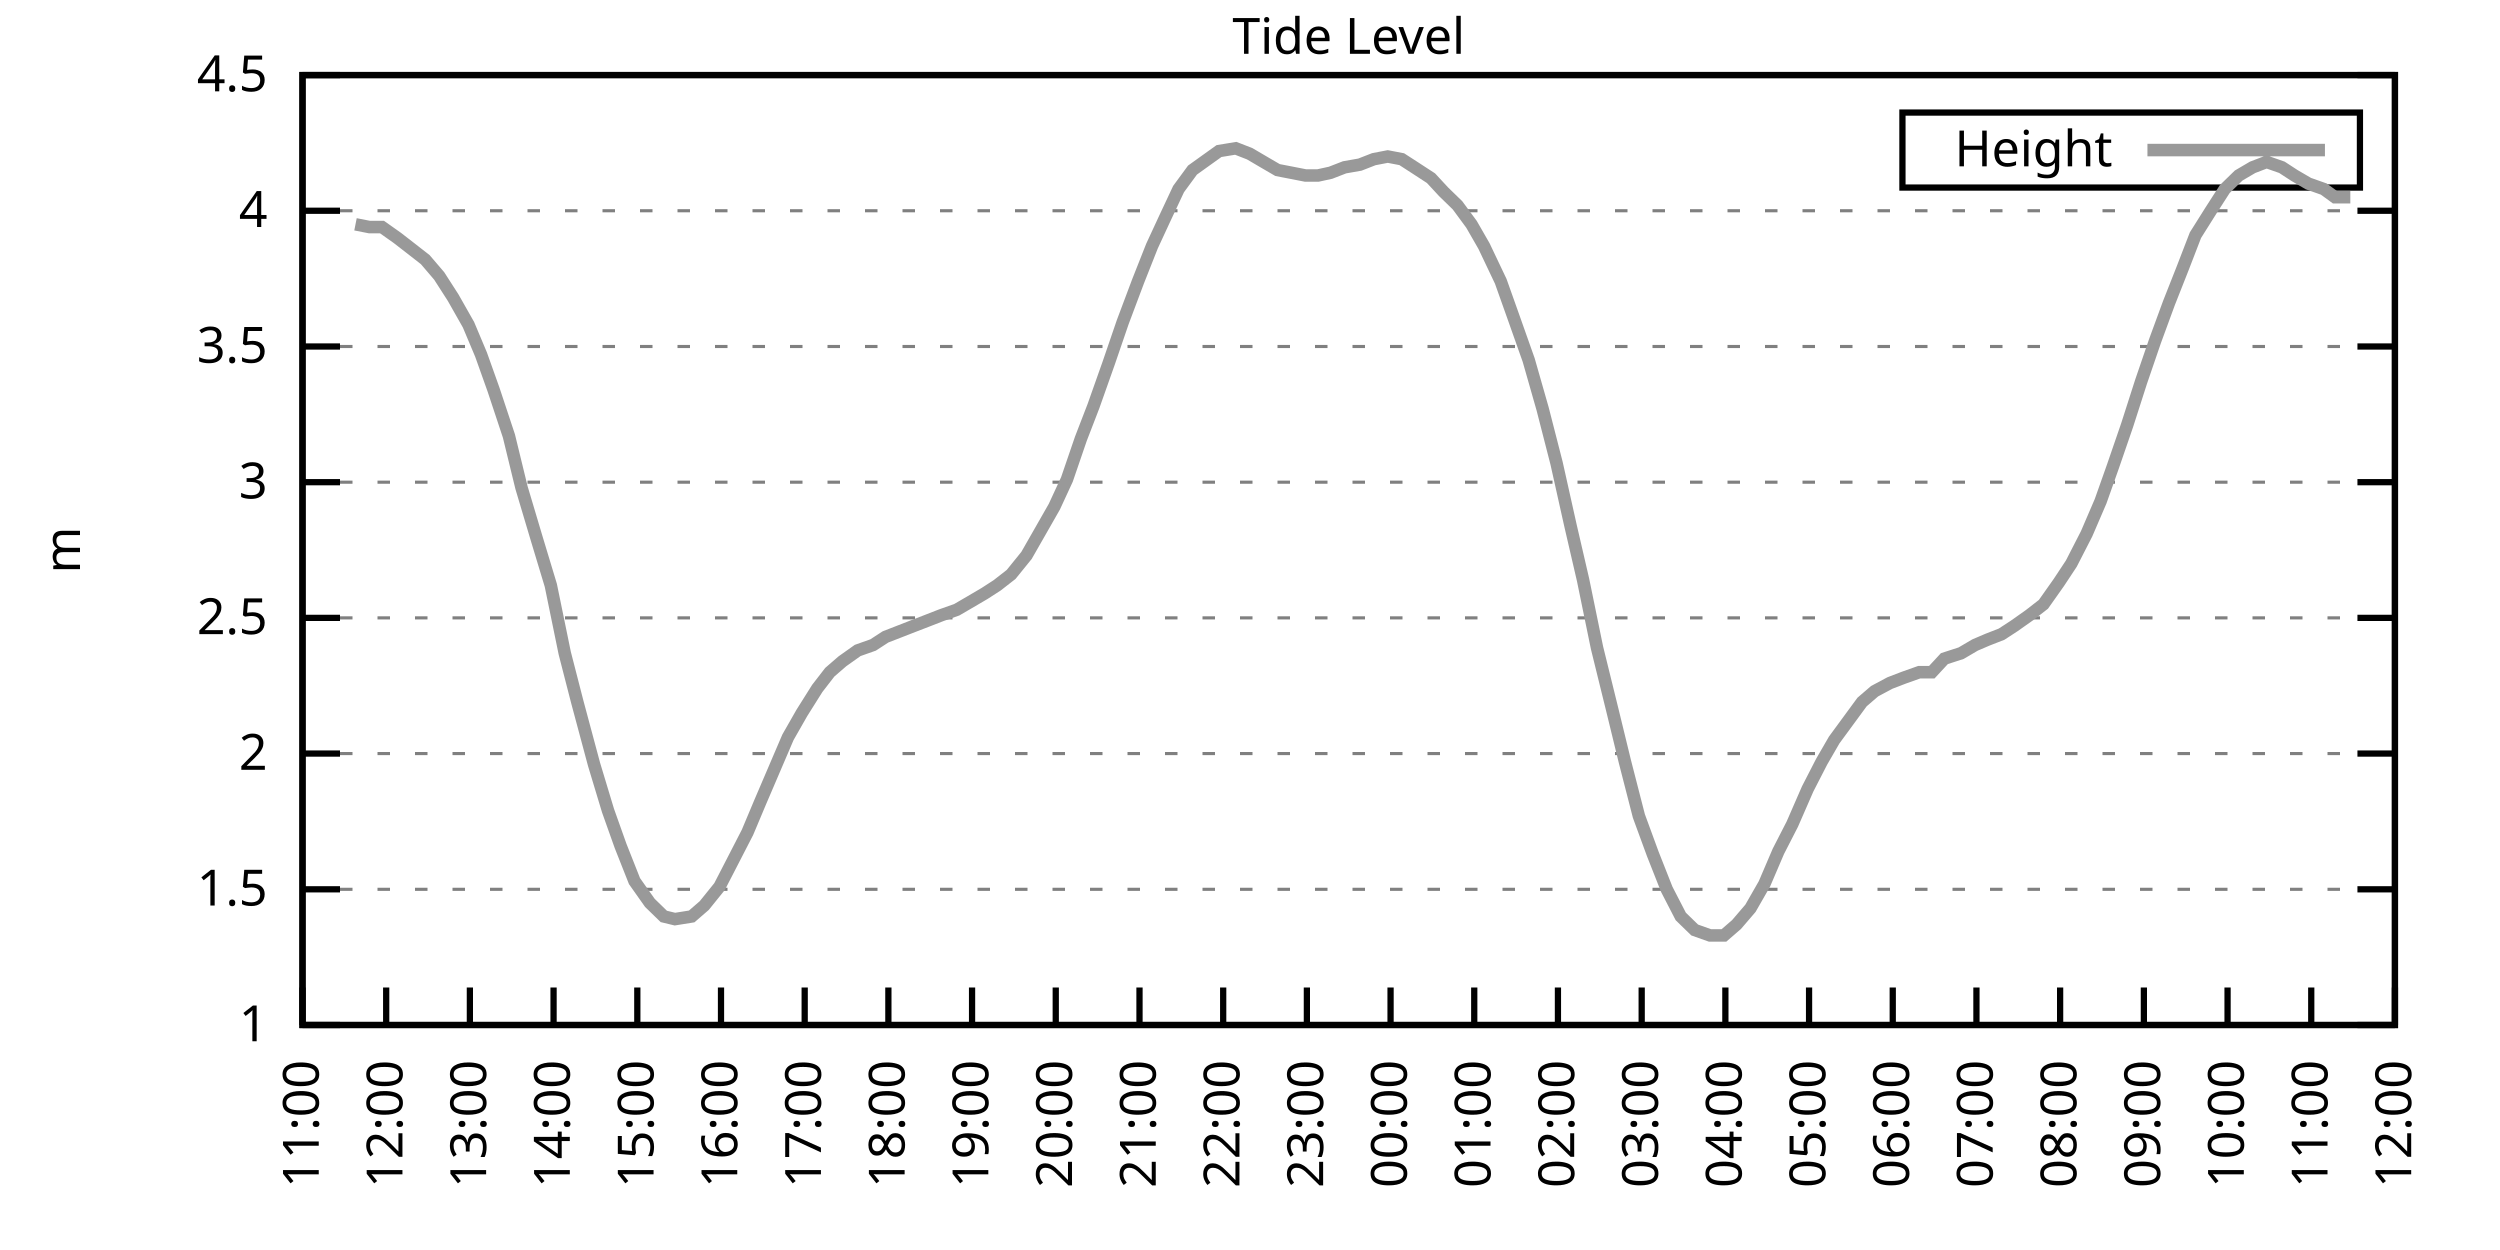
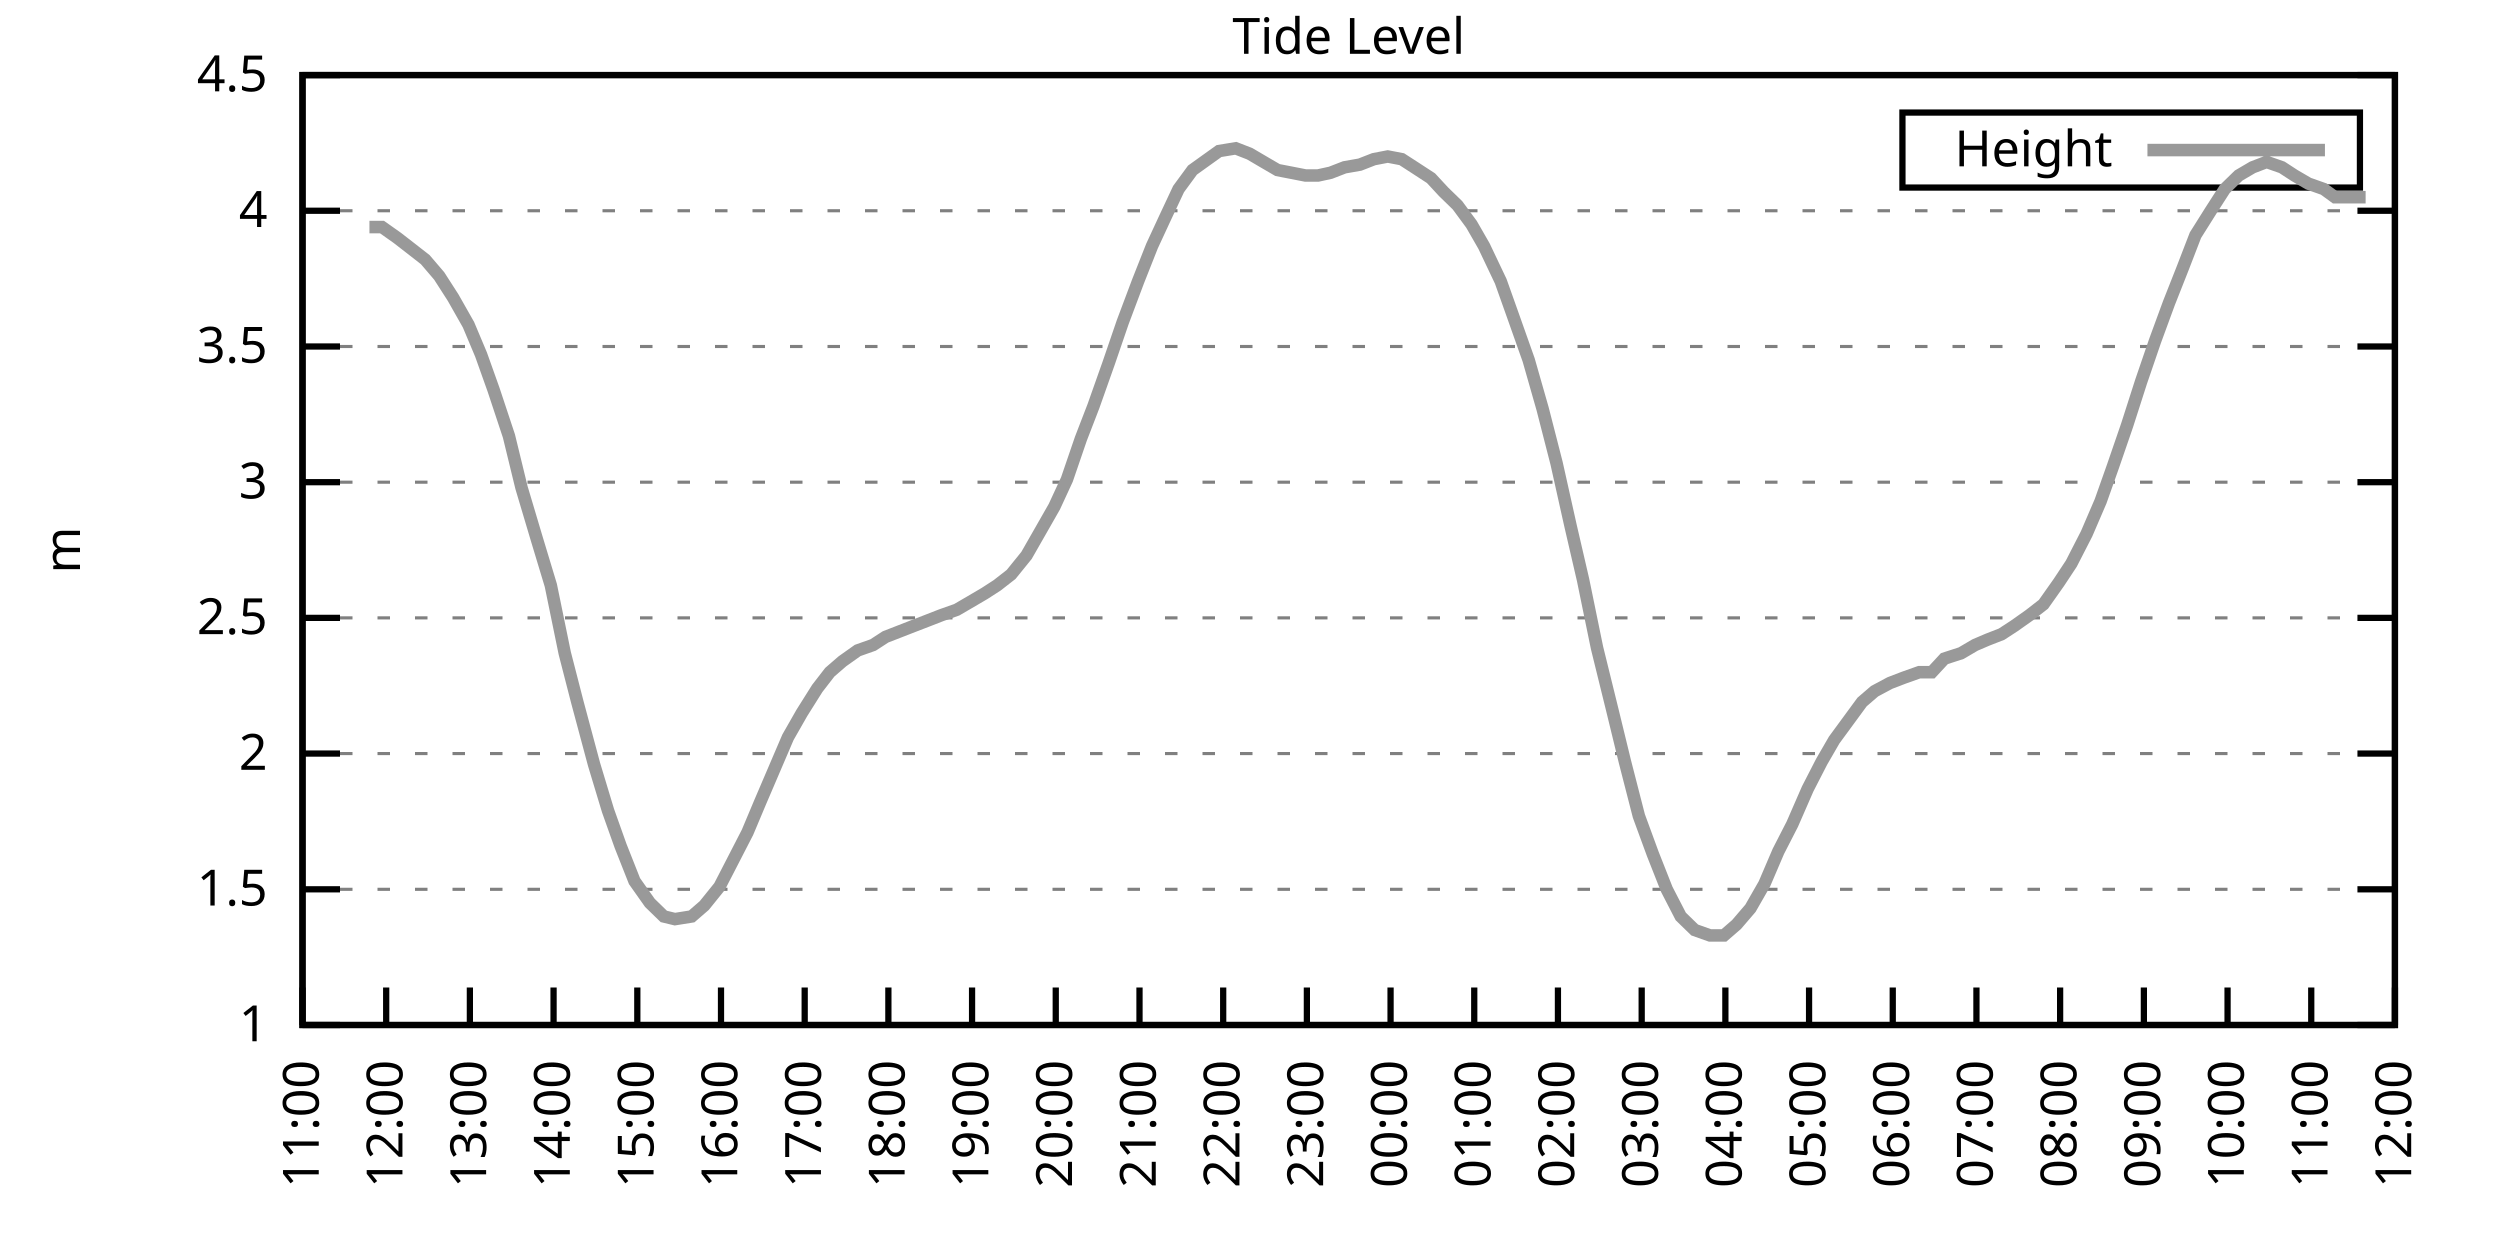
<svg xmlns="http://www.w3.org/2000/svg" xmlns:xlink="http://www.w3.org/1999/xlink" width="400" height="200" viewBox="0 0 400 200">
  <g id="gnuplot_canvas">
    <rect x="0" y="0" width="400" height="200" fill="none" />
    <defs>
      <circle id="gpDot" r="0.5" stroke-width="0.5" stroke="currentColor" />
      <path id="gpPt0" stroke-width="0.333" stroke="currentColor" d="M-1,0 h2 M0,-1 v2" />
      <path id="gpPt1" stroke-width="0.333" stroke="currentColor" d="M-1,-1 L1,1 M1,-1 L-1,1" />
      <path id="gpPt2" stroke-width="0.333" stroke="currentColor" d="M-1,0 L1,0 M0,-1 L0,1 M-1,-1 L1,1 M-1,1 L1,-1" />
      <rect id="gpPt3" stroke-width="0.333" stroke="currentColor" x="-1" y="-1" width="2" height="2" />
      <rect id="gpPt4" stroke-width="0.333" stroke="currentColor" fill="currentColor" x="-1" y="-1" width="2" height="2" />
      <circle id="gpPt5" stroke-width="0.333" stroke="currentColor" cx="0" cy="0" r="1" />
      <use xlink:href="#gpPt5" id="gpPt6" fill="currentColor" stroke="none" />
      <path id="gpPt7" stroke-width="0.333" stroke="currentColor" d="M0,-1.33 L-1.33,0.67 L1.33,0.67 z" />
      <use xlink:href="#gpPt7" id="gpPt8" fill="currentColor" stroke="none" />
      <use xlink:href="#gpPt7" id="gpPt9" stroke="currentColor" transform="rotate(180)" />
      <use xlink:href="#gpPt9" id="gpPt10" fill="currentColor" stroke="none" />
      <use xlink:href="#gpPt3" id="gpPt11" stroke="currentColor" transform="rotate(45)" />
      <use xlink:href="#gpPt11" id="gpPt12" fill="currentColor" stroke="none" />
      <path id="gpPt13" stroke-width="0.333" stroke="currentColor" d="M0,1.330 L1.265,0.411 L0.782,-1.067 L-0.782,-1.076 L-1.265,0.411 z" />
      <use xlink:href="#gpPt13" id="gpPt14" fill="currentColor" stroke="none" />
      <filter id="textbox" filterUnits="objectBoundingBox" x="0" y="0" height="1" width="1">
        <feFlood flood-color="white" flood-opacity="1" result="bgnd" />
        <feComposite in="SourceGraphic" in2="bgnd" operator="atop" />
      </filter>
      <filter id="greybox" filterUnits="objectBoundingBox" x="0" y="0" height="1" width="1">
        <feFlood flood-color="lightgrey" flood-opacity="1" result="grey" />
        <feComposite in="SourceGraphic" in2="grey" operator="atop" />
      </filter>
    </defs>
    <g fill="none" color="white" stroke="currentColor" stroke-width="1.00" stroke-linecap="butt" stroke-linejoin="miter">
</g>
    <g fill="none" color="black" stroke="currentColor" stroke-width="1.00" stroke-linecap="butt" stroke-linejoin="miter">
      <g stroke="none" shape-rendering="crispEdges">
        <polygon fill="rgb(255, 255, 255)" points="48.40,164.00 383.18,164.00 383.18,12.02 48.40,12.02 " />
      </g>
    </g>
    <g fill="none" color="black" stroke="currentColor" stroke-width="1.00" stroke-linecap="butt" stroke-linejoin="miter">
</g>
    <g fill="none" color="black" stroke="black" stroke-width="0.50" stroke-linecap="butt" stroke-linejoin="miter">
</g>
    <g fill="none" color="gray" stroke="currentColor" stroke-width="0.50" stroke-linecap="butt" stroke-linejoin="miter">
      <path stroke="gray" stroke-dasharray="2,4" class="gridline" d="M48.40,164.00 L383.19,164.00  " />
    </g>
    <g fill="none" color="gray" stroke="gray" stroke-width="1.00" stroke-linecap="butt" stroke-linejoin="miter">
</g>
    <g fill="none" color="black" stroke="currentColor" stroke-width="1.00" stroke-linecap="butt" stroke-linejoin="miter">
      <path stroke="black" d="M48.40,164.00 L54.40,164.00 M383.19,164.00 L377.19,164.00  " />
      <g transform="translate(42.80,166.60)" stroke="none" fill="black" font-family="Sans" font-size="8.00" text-anchor="end">
        <text>
          <tspan font-family="Sans"> 1</tspan>
        </text>
      </g>
    </g>
    <g fill="none" color="black" stroke="currentColor" stroke-width="1.00" stroke-linecap="butt" stroke-linejoin="miter">
</g>
    <g fill="none" color="black" stroke="black" stroke-width="0.50" stroke-linecap="butt" stroke-linejoin="miter">
</g>
    <g fill="none" color="gray" stroke="currentColor" stroke-width="0.50" stroke-linecap="butt" stroke-linejoin="miter">
      <path stroke="gray" stroke-dasharray="2,4" class="gridline" d="M48.40,142.29 L383.19,142.29  " />
    </g>
    <g fill="none" color="gray" stroke="gray" stroke-width="1.00" stroke-linecap="butt" stroke-linejoin="miter">
</g>
    <g fill="none" color="black" stroke="currentColor" stroke-width="1.00" stroke-linecap="butt" stroke-linejoin="miter">
      <path stroke="black" d="M48.40,142.29 L54.40,142.29 M383.19,142.29 L377.19,142.29  " />
      <g transform="translate(42.80,144.89)" stroke="none" fill="black" font-family="Sans" font-size="8.00" text-anchor="end">
        <text>
          <tspan font-family="Sans"> 1.5</tspan>
        </text>
      </g>
    </g>
    <g fill="none" color="black" stroke="currentColor" stroke-width="1.00" stroke-linecap="butt" stroke-linejoin="miter">
</g>
    <g fill="none" color="black" stroke="black" stroke-width="0.50" stroke-linecap="butt" stroke-linejoin="miter">
</g>
    <g fill="none" color="gray" stroke="currentColor" stroke-width="0.50" stroke-linecap="butt" stroke-linejoin="miter">
      <path stroke="gray" stroke-dasharray="2,4" class="gridline" d="M48.40,120.57 L383.19,120.57  " />
    </g>
    <g fill="none" color="gray" stroke="gray" stroke-width="1.00" stroke-linecap="butt" stroke-linejoin="miter">
</g>
    <g fill="none" color="black" stroke="currentColor" stroke-width="1.00" stroke-linecap="butt" stroke-linejoin="miter">
      <path stroke="black" d="M48.40,120.57 L54.40,120.57 M383.19,120.57 L377.19,120.57  " />
      <g transform="translate(42.80,123.17)" stroke="none" fill="black" font-family="Sans" font-size="8.00" text-anchor="end">
        <text>
          <tspan font-family="Sans"> 2</tspan>
        </text>
      </g>
    </g>
    <g fill="none" color="black" stroke="currentColor" stroke-width="1.00" stroke-linecap="butt" stroke-linejoin="miter">
</g>
    <g fill="none" color="black" stroke="black" stroke-width="0.50" stroke-linecap="butt" stroke-linejoin="miter">
</g>
    <g fill="none" color="gray" stroke="currentColor" stroke-width="0.50" stroke-linecap="butt" stroke-linejoin="miter">
      <path stroke="gray" stroke-dasharray="2,4" class="gridline" d="M48.40,98.86 L383.19,98.86  " />
    </g>
    <g fill="none" color="gray" stroke="gray" stroke-width="1.00" stroke-linecap="butt" stroke-linejoin="miter">
</g>
    <g fill="none" color="black" stroke="currentColor" stroke-width="1.00" stroke-linecap="butt" stroke-linejoin="miter">
      <path stroke="black" d="M48.40,98.86 L54.40,98.86 M383.19,98.86 L377.19,98.86  " />
      <g transform="translate(42.80,101.46)" stroke="none" fill="black" font-family="Sans" font-size="8.00" text-anchor="end">
        <text>
          <tspan font-family="Sans"> 2.5</tspan>
        </text>
      </g>
    </g>
    <g fill="none" color="black" stroke="currentColor" stroke-width="1.00" stroke-linecap="butt" stroke-linejoin="miter">
</g>
    <g fill="none" color="black" stroke="black" stroke-width="0.50" stroke-linecap="butt" stroke-linejoin="miter">
</g>
    <g fill="none" color="gray" stroke="currentColor" stroke-width="0.50" stroke-linecap="butt" stroke-linejoin="miter">
      <path stroke="gray" stroke-dasharray="2,4" class="gridline" d="M48.40,77.15 L383.19,77.15  " />
    </g>
    <g fill="none" color="gray" stroke="gray" stroke-width="1.00" stroke-linecap="butt" stroke-linejoin="miter">
</g>
    <g fill="none" color="black" stroke="currentColor" stroke-width="1.00" stroke-linecap="butt" stroke-linejoin="miter">
      <path stroke="black" d="M48.40,77.15 L54.40,77.15 M383.19,77.15 L377.19,77.15  " />
      <g transform="translate(42.80,79.75)" stroke="none" fill="black" font-family="Sans" font-size="8.00" text-anchor="end">
        <text>
          <tspan font-family="Sans"> 3</tspan>
        </text>
      </g>
    </g>
    <g fill="none" color="black" stroke="currentColor" stroke-width="1.00" stroke-linecap="butt" stroke-linejoin="miter">
</g>
    <g fill="none" color="black" stroke="black" stroke-width="0.50" stroke-linecap="butt" stroke-linejoin="miter">
</g>
    <g fill="none" color="gray" stroke="currentColor" stroke-width="0.50" stroke-linecap="butt" stroke-linejoin="miter">
      <path stroke="gray" stroke-dasharray="2,4" class="gridline" d="M48.40,55.44 L383.19,55.44  " />
    </g>
    <g fill="none" color="gray" stroke="gray" stroke-width="1.00" stroke-linecap="butt" stroke-linejoin="miter">
</g>
    <g fill="none" color="black" stroke="currentColor" stroke-width="1.00" stroke-linecap="butt" stroke-linejoin="miter">
      <path stroke="black" d="M48.40,55.44 L54.40,55.44 M383.19,55.44 L377.19,55.44  " />
      <g transform="translate(42.80,58.04)" stroke="none" fill="black" font-family="Sans" font-size="8.00" text-anchor="end">
        <text>
          <tspan font-family="Sans"> 3.5</tspan>
        </text>
      </g>
    </g>
    <g fill="none" color="black" stroke="currentColor" stroke-width="1.00" stroke-linecap="butt" stroke-linejoin="miter">
</g>
    <g fill="none" color="black" stroke="black" stroke-width="0.50" stroke-linecap="butt" stroke-linejoin="miter">
</g>
    <g fill="none" color="gray" stroke="currentColor" stroke-width="0.50" stroke-linecap="butt" stroke-linejoin="miter">
      <path stroke="gray" stroke-dasharray="2,4" class="gridline" d="M48.40,33.72 L383.19,33.72  " />
    </g>
    <g fill="none" color="gray" stroke="gray" stroke-width="1.00" stroke-linecap="butt" stroke-linejoin="miter">
</g>
    <g fill="none" color="black" stroke="currentColor" stroke-width="1.00" stroke-linecap="butt" stroke-linejoin="miter">
      <path stroke="black" d="M48.40,33.72 L54.40,33.72 M383.19,33.72 L377.19,33.72  " />
      <g transform="translate(42.80,36.32)" stroke="none" fill="black" font-family="Sans" font-size="8.00" text-anchor="end">
        <text>
          <tspan font-family="Sans"> 4</tspan>
        </text>
      </g>
    </g>
    <g fill="none" color="black" stroke="currentColor" stroke-width="1.00" stroke-linecap="butt" stroke-linejoin="miter">
</g>
    <g fill="none" color="black" stroke="black" stroke-width="0.50" stroke-linecap="butt" stroke-linejoin="miter">
</g>
    <g fill="none" color="gray" stroke="currentColor" stroke-width="0.50" stroke-linecap="butt" stroke-linejoin="miter">
      <path stroke="gray" stroke-dasharray="2,4" class="gridline" d="M48.40,12.01 L383.19,12.01  " />
    </g>
    <g fill="none" color="gray" stroke="gray" stroke-width="1.00" stroke-linecap="butt" stroke-linejoin="miter">
</g>
    <g fill="none" color="black" stroke="currentColor" stroke-width="1.00" stroke-linecap="butt" stroke-linejoin="miter">
      <path stroke="black" d="M48.40,12.01 L54.40,12.01 M383.19,12.01 L377.19,12.01  " />
      <g transform="translate(42.80,14.61)" stroke="none" fill="black" font-family="Sans" font-size="8.00" text-anchor="end">
        <text>
          <tspan font-family="Sans"> 4.5</tspan>
        </text>
      </g>
    </g>
    <g fill="none" color="black" stroke="currentColor" stroke-width="1.00" stroke-linecap="butt" stroke-linejoin="miter">
      <path stroke="black" d="M48.40,164.00 L48.40,158.00  " />
      <g transform="translate(51.00,169.60) rotate(270.00)" stroke="none" fill="black" font-family="Sans" font-size="8.00" text-anchor="end">
        <text>
          <tspan font-family="Sans">11:00</tspan>
        </text>
      </g>
    </g>
    <g fill="none" color="black" stroke="currentColor" stroke-width="1.00" stroke-linecap="butt" stroke-linejoin="miter">
      <path stroke="black" d="M61.79,164.00 L61.79,158.00  " />
      <g transform="translate(64.39,169.60) rotate(270.00)" stroke="none" fill="black" font-family="Sans" font-size="8.00" text-anchor="end">
        <text>
          <tspan font-family="Sans">12:00</tspan>
        </text>
      </g>
    </g>
    <g fill="none" color="black" stroke="currentColor" stroke-width="1.00" stroke-linecap="butt" stroke-linejoin="miter">
      <path stroke="black" d="M75.18,164.00 L75.18,158.00  " />
      <g transform="translate(77.78,169.60) rotate(270.00)" stroke="none" fill="black" font-family="Sans" font-size="8.00" text-anchor="end">
        <text>
          <tspan font-family="Sans">13:00</tspan>
        </text>
      </g>
    </g>
    <g fill="none" color="black" stroke="currentColor" stroke-width="1.00" stroke-linecap="butt" stroke-linejoin="miter">
      <path stroke="black" d="M88.57,164.00 L88.57,158.00  " />
      <g transform="translate(91.17,169.60) rotate(270.00)" stroke="none" fill="black" font-family="Sans" font-size="8.00" text-anchor="end">
        <text>
          <tspan font-family="Sans">14:00</tspan>
        </text>
      </g>
    </g>
    <g fill="none" color="black" stroke="currentColor" stroke-width="1.00" stroke-linecap="butt" stroke-linejoin="miter">
      <path stroke="black" d="M101.97,164.00 L101.97,158.00  " />
      <g transform="translate(104.57,169.60) rotate(270.00)" stroke="none" fill="black" font-family="Sans" font-size="8.00" text-anchor="end">
        <text>
          <tspan font-family="Sans">15:00</tspan>
        </text>
      </g>
    </g>
    <g fill="none" color="black" stroke="currentColor" stroke-width="1.00" stroke-linecap="butt" stroke-linejoin="miter">
      <path stroke="black" d="M115.36,164.00 L115.36,158.00  " />
      <g transform="translate(117.96,169.60) rotate(270.00)" stroke="none" fill="black" font-family="Sans" font-size="8.00" text-anchor="end">
        <text>
          <tspan font-family="Sans">16:00</tspan>
        </text>
      </g>
    </g>
    <g fill="none" color="black" stroke="currentColor" stroke-width="1.00" stroke-linecap="butt" stroke-linejoin="miter">
      <path stroke="black" d="M128.75,164.00 L128.75,158.00  " />
      <g transform="translate(131.35,169.60) rotate(270.00)" stroke="none" fill="black" font-family="Sans" font-size="8.00" text-anchor="end">
        <text>
          <tspan font-family="Sans">17:00</tspan>
        </text>
      </g>
    </g>
    <g fill="none" color="black" stroke="currentColor" stroke-width="1.00" stroke-linecap="butt" stroke-linejoin="miter">
      <path stroke="black" d="M142.14,164.00 L142.14,158.00  " />
      <g transform="translate(144.74,169.60) rotate(270.00)" stroke="none" fill="black" font-family="Sans" font-size="8.00" text-anchor="end">
        <text>
          <tspan font-family="Sans">18:00</tspan>
        </text>
      </g>
    </g>
    <g fill="none" color="black" stroke="currentColor" stroke-width="1.00" stroke-linecap="butt" stroke-linejoin="miter">
      <path stroke="black" d="M155.53,164.00 L155.53,158.00  " />
      <g transform="translate(158.13,169.60) rotate(270.00)" stroke="none" fill="black" font-family="Sans" font-size="8.00" text-anchor="end">
        <text>
          <tspan font-family="Sans">19:00</tspan>
        </text>
      </g>
    </g>
    <g fill="none" color="black" stroke="currentColor" stroke-width="1.00" stroke-linecap="butt" stroke-linejoin="miter">
      <path stroke="black" d="M168.92,164.00 L168.92,158.00  " />
      <g transform="translate(171.52,169.60) rotate(270.00)" stroke="none" fill="black" font-family="Sans" font-size="8.00" text-anchor="end">
        <text>
          <tspan font-family="Sans">20:00</tspan>
        </text>
      </g>
    </g>
    <g fill="none" color="black" stroke="currentColor" stroke-width="1.00" stroke-linecap="butt" stroke-linejoin="miter">
      <path stroke="black" d="M182.32,164.00 L182.32,158.00  " />
      <g transform="translate(184.92,169.60) rotate(270.00)" stroke="none" fill="black" font-family="Sans" font-size="8.00" text-anchor="end">
        <text>
          <tspan font-family="Sans">21:00</tspan>
        </text>
      </g>
    </g>
    <g fill="none" color="black" stroke="currentColor" stroke-width="1.00" stroke-linecap="butt" stroke-linejoin="miter">
      <path stroke="black" d="M195.71,164.00 L195.71,158.00  " />
      <g transform="translate(198.31,169.60) rotate(270.00)" stroke="none" fill="black" font-family="Sans" font-size="8.00" text-anchor="end">
        <text>
          <tspan font-family="Sans">22:00</tspan>
        </text>
      </g>
    </g>
    <g fill="none" color="black" stroke="currentColor" stroke-width="1.00" stroke-linecap="butt" stroke-linejoin="miter">
      <path stroke="black" d="M209.10,164.00 L209.10,158.00  " />
      <g transform="translate(211.70,169.60) rotate(270.00)" stroke="none" fill="black" font-family="Sans" font-size="8.00" text-anchor="end">
        <text>
          <tspan font-family="Sans">23:00</tspan>
        </text>
      </g>
    </g>
    <g fill="none" color="black" stroke="currentColor" stroke-width="1.00" stroke-linecap="butt" stroke-linejoin="miter">
      <path stroke="black" d="M222.49,164.00 L222.49,158.00  " />
      <g transform="translate(225.09,169.60) rotate(270.00)" stroke="none" fill="black" font-family="Sans" font-size="8.00" text-anchor="end">
        <text>
          <tspan font-family="Sans">00:00</tspan>
        </text>
      </g>
    </g>
    <g fill="none" color="black" stroke="currentColor" stroke-width="1.00" stroke-linecap="butt" stroke-linejoin="miter">
      <path stroke="black" d="M235.88,164.00 L235.88,158.00  " />
      <g transform="translate(238.48,169.60) rotate(270.00)" stroke="none" fill="black" font-family="Sans" font-size="8.00" text-anchor="end">
        <text>
          <tspan font-family="Sans">01:00</tspan>
        </text>
      </g>
    </g>
    <g fill="none" color="black" stroke="currentColor" stroke-width="1.00" stroke-linecap="butt" stroke-linejoin="miter">
      <path stroke="black" d="M249.27,164.00 L249.27,158.00  " />
      <g transform="translate(251.87,169.60) rotate(270.00)" stroke="none" fill="black" font-family="Sans" font-size="8.00" text-anchor="end">
        <text>
          <tspan font-family="Sans">02:00</tspan>
        </text>
      </g>
    </g>
    <g fill="none" color="black" stroke="currentColor" stroke-width="1.00" stroke-linecap="butt" stroke-linejoin="miter">
      <path stroke="black" d="M262.67,164.00 L262.67,158.00  " />
      <g transform="translate(265.27,169.60) rotate(270.00)" stroke="none" fill="black" font-family="Sans" font-size="8.00" text-anchor="end">
        <text>
          <tspan font-family="Sans">03:00</tspan>
        </text>
      </g>
    </g>
    <g fill="none" color="black" stroke="currentColor" stroke-width="1.00" stroke-linecap="butt" stroke-linejoin="miter">
      <path stroke="black" d="M276.06,164.00 L276.06,158.00  " />
      <g transform="translate(278.66,169.60) rotate(270.00)" stroke="none" fill="black" font-family="Sans" font-size="8.00" text-anchor="end">
        <text>
          <tspan font-family="Sans">04:00</tspan>
        </text>
      </g>
    </g>
    <g fill="none" color="black" stroke="currentColor" stroke-width="1.00" stroke-linecap="butt" stroke-linejoin="miter">
      <path stroke="black" d="M289.45,164.00 L289.45,158.00  " />
      <g transform="translate(292.05,169.60) rotate(270.00)" stroke="none" fill="black" font-family="Sans" font-size="8.00" text-anchor="end">
        <text>
          <tspan font-family="Sans">05:00</tspan>
        </text>
      </g>
    </g>
    <g fill="none" color="black" stroke="currentColor" stroke-width="1.00" stroke-linecap="butt" stroke-linejoin="miter">
      <path stroke="black" d="M302.84,164.00 L302.84,158.00  " />
      <g transform="translate(305.44,169.60) rotate(270.00)" stroke="none" fill="black" font-family="Sans" font-size="8.00" text-anchor="end">
        <text>
          <tspan font-family="Sans">06:00</tspan>
        </text>
      </g>
    </g>
    <g fill="none" color="black" stroke="currentColor" stroke-width="1.00" stroke-linecap="butt" stroke-linejoin="miter">
      <path stroke="black" d="M316.23,164.00 L316.23,158.00  " />
      <g transform="translate(318.83,169.60) rotate(270.00)" stroke="none" fill="black" font-family="Sans" font-size="8.00" text-anchor="end">
        <text>
          <tspan font-family="Sans">07:00</tspan>
        </text>
      </g>
    </g>
    <g fill="none" color="black" stroke="currentColor" stroke-width="1.00" stroke-linecap="butt" stroke-linejoin="miter">
      <path stroke="black" d="M329.62,164.00 L329.62,158.00  " />
      <g transform="translate(332.22,169.60) rotate(270.00)" stroke="none" fill="black" font-family="Sans" font-size="8.00" text-anchor="end">
        <text>
          <tspan font-family="Sans">08:00</tspan>
        </text>
      </g>
    </g>
    <g fill="none" color="black" stroke="currentColor" stroke-width="1.00" stroke-linecap="butt" stroke-linejoin="miter">
      <path stroke="black" d="M343.02,164.00 L343.02,158.00  " />
      <g transform="translate(345.62,169.60) rotate(270.00)" stroke="none" fill="black" font-family="Sans" font-size="8.00" text-anchor="end">
        <text>
          <tspan font-family="Sans">09:00</tspan>
        </text>
      </g>
    </g>
    <g fill="none" color="black" stroke="currentColor" stroke-width="1.00" stroke-linecap="butt" stroke-linejoin="miter">
      <path stroke="black" d="M356.41,164.00 L356.41,158.00  " />
      <g transform="translate(359.01,169.60) rotate(270.00)" stroke="none" fill="black" font-family="Sans" font-size="8.00" text-anchor="end">
        <text>
          <tspan font-family="Sans">10:00</tspan>
        </text>
      </g>
    </g>
    <g fill="none" color="black" stroke="currentColor" stroke-width="1.00" stroke-linecap="butt" stroke-linejoin="miter">
      <path stroke="black" d="M369.80,164.00 L369.80,158.00  " />
      <g transform="translate(372.40,169.60) rotate(270.00)" stroke="none" fill="black" font-family="Sans" font-size="8.00" text-anchor="end">
        <text>
          <tspan font-family="Sans">11:00</tspan>
        </text>
      </g>
    </g>
    <g fill="none" color="black" stroke="currentColor" stroke-width="1.00" stroke-linecap="butt" stroke-linejoin="miter">
      <path stroke="black" d="M383.19,164.00 L383.19,158.00  " />
      <g transform="translate(385.79,169.60) rotate(270.00)" stroke="none" fill="black" font-family="Sans" font-size="8.00" text-anchor="end">
        <text>
          <tspan font-family="Sans">12:00</tspan>
        </text>
      </g>
    </g>
    <g fill="none" color="black" stroke="currentColor" stroke-width="1.00" stroke-linecap="butt" stroke-linejoin="miter">
</g>
    <g fill="none" color="black" stroke="currentColor" stroke-width="1.00" stroke-linecap="butt" stroke-linejoin="miter">
      <path stroke="black" d="M48.40,12.01 L48.40,164.00 L383.19,164.00 L383.19,12.01 L48.40,12.01 Z  " />
    </g>
    <g fill="none" color="black" stroke="currentColor" stroke-width="1.00" stroke-linecap="butt" stroke-linejoin="miter">
</g>
    <g fill="none" color="black" stroke="currentColor" stroke-width="1.00" stroke-linecap="butt" stroke-linejoin="miter">
      <path stroke="black" d="M304.39,30.01 L304.39,18.01 L377.59,18.01 L377.59,30.01 L304.39,30.01 Z  " />
    </g>
    <g id="Tide_level_plot_1">
      <g fill="none" color="white" stroke="black" stroke-width="2.00" stroke-linecap="butt" stroke-linejoin="miter">
</g>
      <g fill="none" color="black" stroke="currentColor" stroke-width="2.00" stroke-linecap="butt" stroke-linejoin="miter">
        <g transform="translate(337.99,26.61)" stroke="none" fill="black" font-family="Sans" font-size="8.00" text-anchor="end">
          <text>
            <tspan font-family="Sans">Height</tspan>
          </text>
        </g>
      </g>
      <g fill="none" color="black" stroke="currentColor" stroke-width="2.00" stroke-linecap="butt" stroke-linejoin="miter">
-         <path stroke="rgb(153, 153, 153)" d="M343.59,24.01 L371.99,24.01 M56.88,35.89 L59.11,36.33 L61.12,36.33 L63.58,38.07 L65.81,39.80 L68.04,41.54   L70.27,44.15 L72.50,47.62 L74.96,51.96 L76.97,56.74 L78.98,62.38 L81.43,69.77 L83.44,78.02 L85.90,86.27   L88.13,93.65 L90.36,104.51 L92.37,112.32 L95.05,122.31 L97.28,129.69 L99.29,135.34 L101.52,140.98 L103.98,144.46   L106.21,146.63 L107.99,147.06 L110.67,146.63 L112.68,144.89 L115.13,141.85 L116.92,138.38 L119.60,133.17 L121.61,128.39   L123.84,123.18 L126.07,117.97 L128.30,114.06 L130.76,110.15 L132.77,107.55 L134.78,105.81 L137.23,104.07 L139.69,103.20   L141.69,101.90 L143.93,101.03 L146.16,100.16 L148.39,99.30 L150.62,98.43 L153.08,97.56 L155.31,96.26 L157.54,94.95   L159.55,93.65 L161.78,91.91 L164.24,88.87 L166.47,84.97 L168.70,81.06 L170.71,76.71 L172.94,70.20 L174.95,64.99   L177.41,58.04 L179.64,51.53 L182.09,45.01 L184.32,39.37 L186.33,35.03 L188.57,30.25 L190.80,27.21 L195.04,24.17   L197.72,23.73 L199.95,24.60 L202.18,25.91 L204.41,27.21 L206.64,27.64 L208.88,28.08 L210.88,28.08 L212.89,27.64   L215.13,26.77 L217.58,26.34 L219.81,25.47 L222.04,25.04 L224.28,25.47 L226.29,26.77 L228.96,28.51 L230.97,30.68   L233.20,32.85 L235.44,35.89 L237.44,39.37 L240.12,45.01 L242.13,50.66 L244.59,57.61 L246.82,65.42 L249.05,74.11   L251.28,84.10 L253.29,92.78 L255.52,103.64 L257.98,113.63 L259.99,121.88 L262.22,130.56 L264.45,136.64 L266.68,142.29   L268.92,146.63 L271.15,148.80 L273.60,149.67 L275.83,149.67 L277.84,147.93 L280.07,145.33 L282.31,141.42 L284.54,136.21   L286.77,131.86 L289.23,126.22 L291.46,121.88 L293.47,118.40 L295.70,115.36 L297.93,112.32 L299.94,110.59 L302.39,109.28   L304.63,108.42 L307.08,107.55 L309.09,107.55 L311.10,105.38 L313.78,104.51 L316.01,103.20 L318.02,102.34 L320.25,101.47   L322.26,100.16 L324.71,98.43 L326.95,96.69 L329.40,93.22 L331.41,90.18 L333.86,85.40 L336.10,80.19 L338.10,74.54   L340.34,68.03 L342.57,61.08 L344.80,54.57 L347.03,48.49 L349.26,42.84 L351.27,37.63 L353.73,33.72 L355.96,30.25   L358.19,28.08 L360.42,26.77 L362.66,25.91 L365.11,26.77 L367.12,28.08 L369.35,29.38 L371.81,30.25 L373.59,31.55   L376.05,31.55  " />
+         <path stroke="rgb(153, 153, 153)" d="M343.59,24.01 L371.99,24.01 M59.11,36.33 L61.12,36.33 L63.58,38.07 L65.81,39.80 L68.04,41.54 L70.27,44.15   L72.50,47.62 L74.96,51.96 L76.97,56.74 L78.98,62.38 L81.43,69.77 L83.44,78.02 L85.90,86.27 L88.13,93.65   L90.36,104.51 L92.37,112.32 L95.05,122.31 L97.28,129.69 L99.29,135.34 L101.52,140.98 L103.98,144.46 L106.21,146.63   L107.99,147.06 L110.67,146.63 L112.68,144.89 L115.13,141.85 L116.92,138.38 L119.60,133.17 L121.61,128.39 L123.84,123.18   L126.07,117.97 L128.30,114.06 L130.76,110.15 L132.77,107.55 L134.78,105.81 L137.23,104.07 L139.69,103.20 L141.69,101.90   L143.93,101.03 L146.16,100.16 L148.39,99.30 L150.62,98.43 L153.08,97.56 L155.31,96.26 L157.54,94.95 L159.55,93.65   L161.78,91.91 L164.24,88.87 L166.47,84.97 L168.70,81.06 L170.71,76.71 L172.94,70.20 L174.95,64.99 L177.41,58.04   L179.64,51.53 L182.09,45.01 L184.32,39.37 L186.33,35.03 L188.57,30.25 L190.80,27.21 L195.04,24.17 L197.72,23.73   L199.95,24.60 L202.18,25.91 L204.41,27.21 L206.64,27.64 L208.88,28.08 L210.88,28.08 L212.89,27.64 L215.13,26.77   L217.58,26.34 L219.81,25.47 L222.04,25.04 L224.28,25.47 L226.29,26.77 L228.96,28.51 L230.97,30.68 L233.20,32.85   L235.44,35.89 L237.44,39.37 L240.12,45.01 L242.13,50.66 L244.59,57.61 L246.82,65.42 L249.05,74.11 L251.28,84.10   L253.29,92.78 L255.52,103.64 L257.98,113.63 L259.99,121.88 L262.22,130.56 L264.45,136.64 L266.68,142.29 L268.92,146.63   L271.15,148.80 L273.60,149.67 L275.83,149.67 L277.84,147.93 L280.07,145.33 L282.31,141.42 L284.54,136.21 L286.77,131.86   L289.23,126.22 L291.46,121.88 L293.47,118.40 L295.70,115.36 L297.93,112.32 L299.94,110.59 L302.39,109.28 L304.63,108.42   L307.08,107.55 L309.09,107.55 L311.10,105.38 L313.78,104.51 L316.01,103.20 L318.02,102.34 L320.25,101.47 L322.26,100.16   L324.71,98.43 L326.95,96.69 L329.40,93.22 L331.41,90.18 L333.86,85.40 L336.10,80.19 L338.10,74.54 L340.34,68.03   L342.57,61.08 L344.80,54.57 L347.03,48.49 L349.26,42.84 L351.27,37.63 L353.73,33.72 L355.96,30.25 L358.19,28.08   L360.42,26.77 L362.66,25.91 L365.11,26.77 L367.12,28.08 L369.35,29.38 L371.81,30.25 L373.59,31.55 L376.05,31.55   L378.50,31.55  " />
      </g>
    </g>
    <g fill="none" color="black" stroke="currentColor" stroke-width="2.00" stroke-linecap="butt" stroke-linejoin="miter">
</g>
    <g fill="none" color="black" stroke="black" stroke-width="1.00" stroke-linecap="butt" stroke-linejoin="miter">
</g>
    <g fill="none" color="black" stroke="currentColor" stroke-width="1.00" stroke-linecap="butt" stroke-linejoin="miter">
      <path stroke="black" d="M48.40,12.01 L48.40,164.00 L383.19,164.00 L383.19,12.01 L48.40,12.01 Z  " />
      <g transform="translate(12.80,88.01) rotate(270.00)" stroke="none" fill="black" font-family="Sans" font-size="8.00" text-anchor="middle">
        <text>
          <tspan font-family="Sans">m</tspan>
        </text>
      </g>
    </g>
    <g fill="none" color="black" stroke="currentColor" stroke-width="1.00" stroke-linecap="butt" stroke-linejoin="miter">
</g>
    <g fill="none" color="black" stroke="currentColor" stroke-width="1.00" stroke-linecap="butt" stroke-linejoin="miter">
      <g transform="translate(215.79,8.61)" stroke="none" fill="black" font-family="Sans" font-size="8.00" text-anchor="middle">
        <text>
          <tspan font-family="Sans">Tide Level</tspan>
        </text>
      </g>
    </g>
    <g fill="none" color="black" stroke="currentColor" stroke-width="1.00" stroke-linecap="butt" stroke-linejoin="miter">
</g>
  </g>
</svg>
